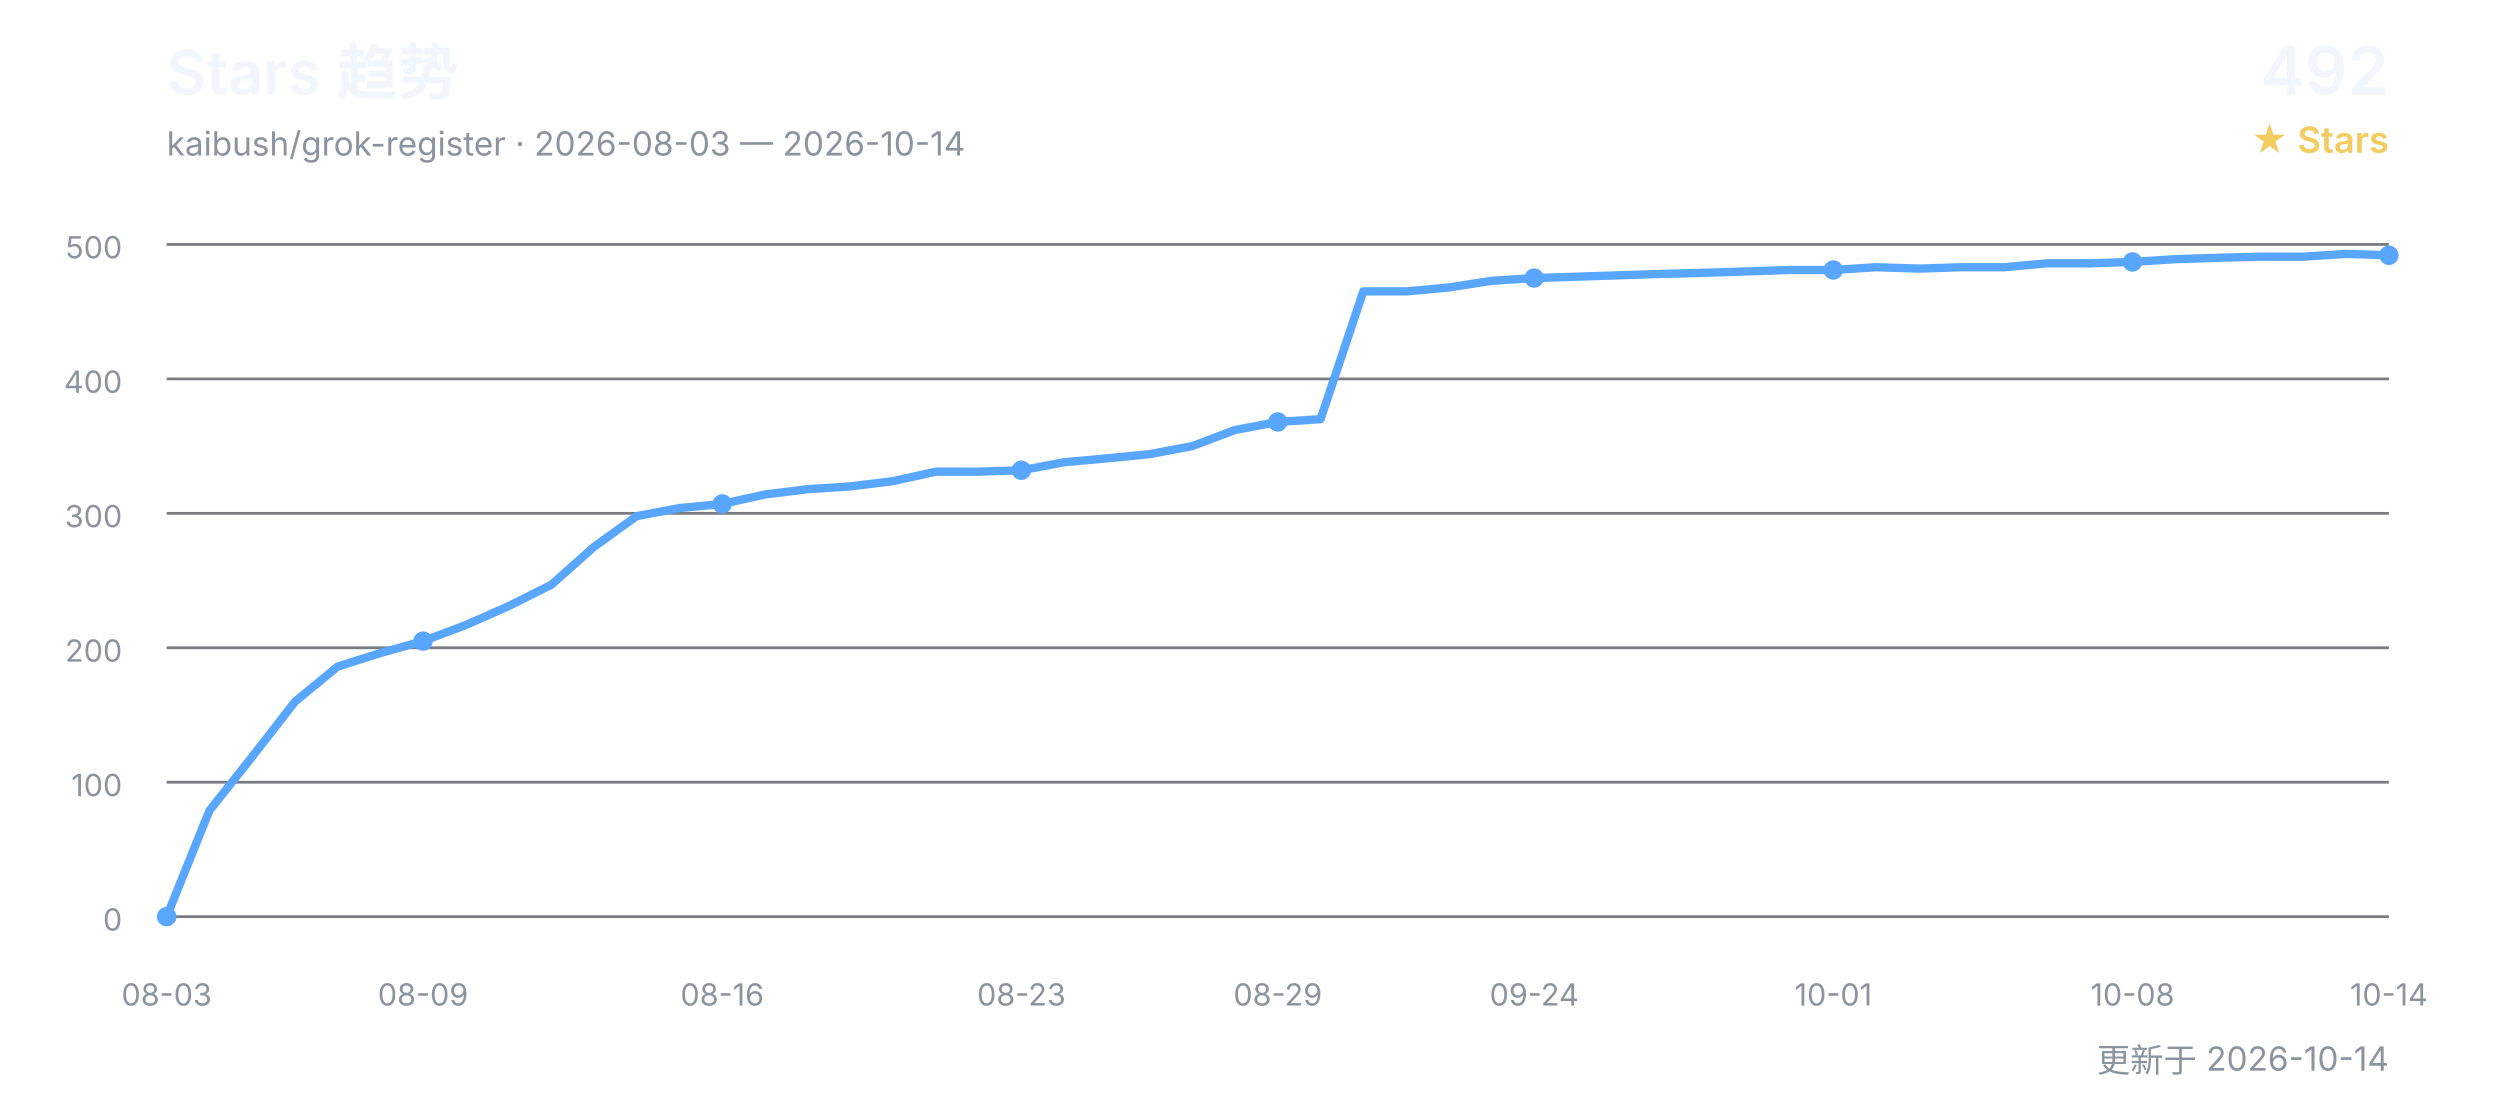
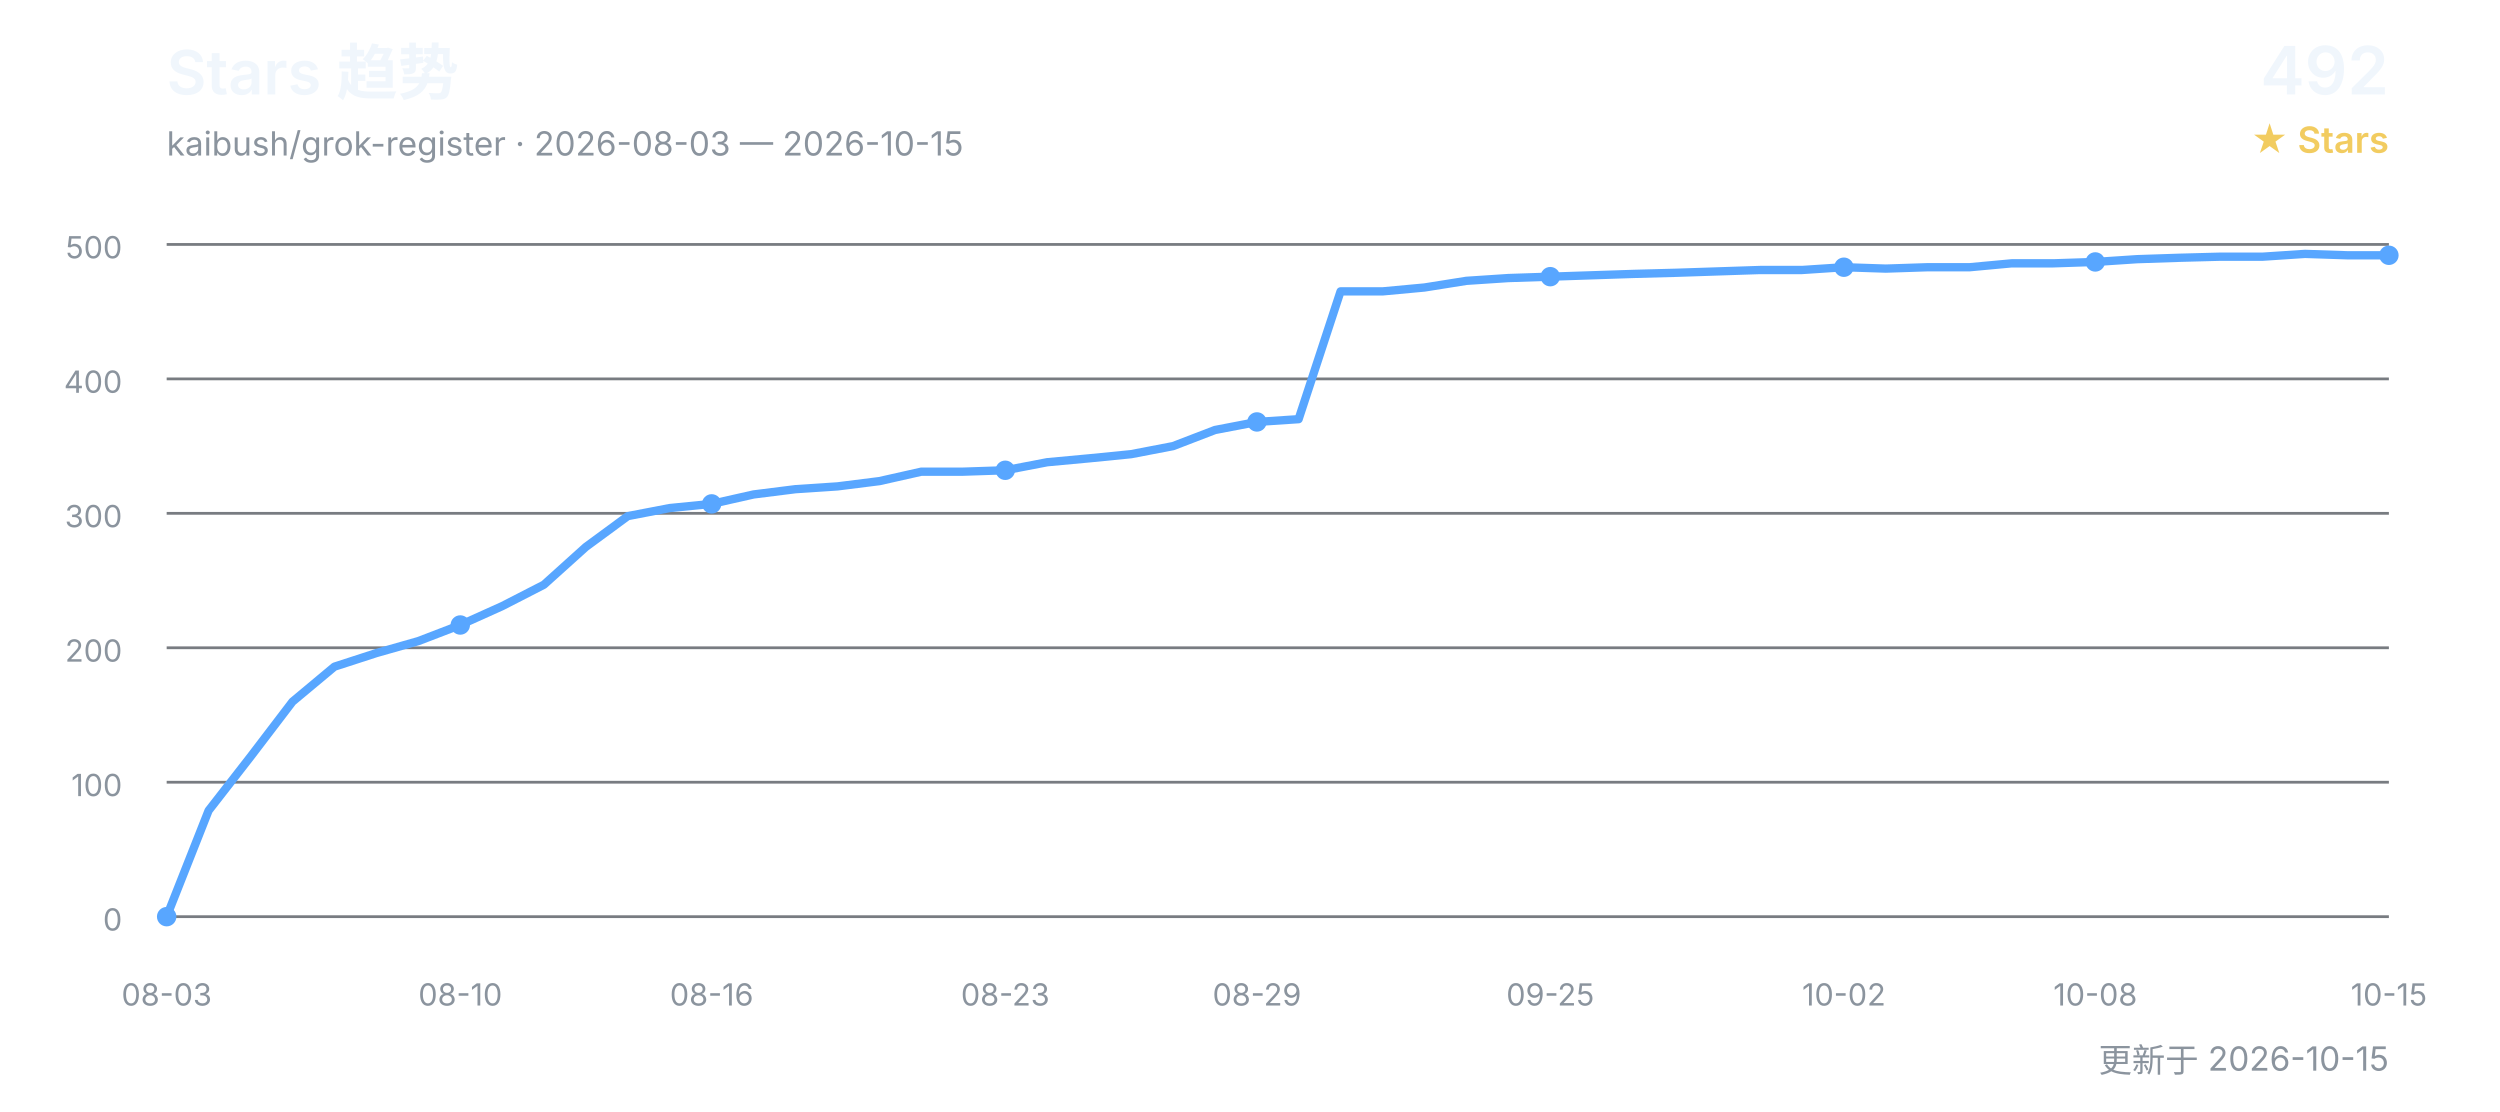
<svg xmlns="http://www.w3.org/2000/svg" width="900" height="400" viewBox="0 0 900 400" role="img" aria-labelledby="title desc">
  <defs>
    <style>
      text { font-family: Inter, "Segoe UI", Arial, "Noto Sans CJK SC", sans-serif; }
      .title { fill: #f0f6fc; font-size: 22px; font-weight: 600; }
      .subtitle { fill: #8b949e; font-size: 12px; }
      .count { fill: #f0f6fc; font-size: 24px; font-weight: 600; }
      .count-label { fill: #f2cc60; font-size: 13px; font-weight: 600; }
      .grid { stroke: #30363d; stroke-width: 1; opacity: 0.65; }
      .axis { fill: #8b949e; font-size: 11px; }
      .line { fill: none; stroke: #58a6ff; stroke-width: 3; stroke-linecap: round; stroke-linejoin: round; }
      .point { fill: #58a6ff; }
    </style>
  </defs>
  <text x="60" y="34" class="title">Stars 趋势</text>
-   <text x="60" y="56" class="subtitle">kaibush/grok-register · 2026-08-03 — 2026-10-14</text>
+   <text x="60" y="56" class="subtitle">kaibush/grok-register · 2026-08-03 — 2026-10-15</text>
  <text x="860" y="34" class="count" text-anchor="end">492</text>
  <text x="860" y="55" class="count-label" text-anchor="end">★ Stars</text>
  <line x1="60" y1="330.0" x2="860" y2="330.0" class="grid" />
  <text x="44" y="335.0" class="axis" text-anchor="end">0</text>
  <line x1="60" y1="281.6" x2="860" y2="281.6" class="grid" />
  <text x="44" y="286.6" class="axis" text-anchor="end">100</text>
  <line x1="60" y1="233.2" x2="860" y2="233.2" class="grid" />
  <text x="44" y="238.2" class="axis" text-anchor="end">200</text>
  <line x1="60" y1="184.8" x2="860" y2="184.8" class="grid" />
  <text x="44" y="189.8" class="axis" text-anchor="end">300</text>
  <line x1="60" y1="136.4" x2="860" y2="136.4" class="grid" />
  <text x="44" y="141.4" class="axis" text-anchor="end">400</text>
  <line x1="60" y1="88.0" x2="860" y2="88.0" class="grid" />
  <text x="44" y="93.0" class="axis" text-anchor="end">500</text>
-   <polyline points="60.0,330.0 75.4,291.8 90.8,272.4 106.2,252.6 121.5,240.0 136.9,235.1 152.3,230.8 167.7,225.0 183.1,218.2 198.5,210.5 213.8,196.9 229.2,185.8 244.6,182.9 260.0,181.4 275.4,178.0 290.8,176.1 306.2,175.1 321.5,173.2 336.9,169.8 352.3,169.8 367.7,169.3 383.1,166.4 398.5,165.0 413.8,163.5 429.2,160.6 444.6,154.8 460.0,151.9 475.4,150.9 490.8,104.9 506.2,104.9 521.5,103.5 536.9,101.1 552.3,100.1 567.7,99.6 583.1,99.1 598.5,98.6 613.8,98.2 629.2,97.7 644.6,97.2 660.0,97.2 675.4,96.2 690.8,96.7 706.2,96.2 721.5,96.2 736.9,94.8 752.3,94.8 767.7,94.3 783.1,93.3 798.5,92.8 813.8,92.4 829.2,92.4 844.6,91.4 860.0,91.9" class="line" />
+   <polyline points="60.0,330.0 75.1,291.8 90.2,272.4 105.3,252.6 120.4,240.0 135.5,235.1 150.6,230.8 165.7,225.0 180.8,218.2 195.8,210.5 210.9,196.9 226.0,185.8 241.1,182.9 256.2,181.4 271.3,178.0 286.4,176.1 301.5,175.1 316.6,173.2 331.7,169.8 346.8,169.8 361.9,169.3 377.0,166.4 392.1,165.0 407.2,163.5 422.3,160.6 437.4,154.8 452.5,151.9 467.5,150.9 482.6,104.9 497.7,104.9 512.8,103.5 527.9,101.1 543.0,100.1 558.1,99.6 573.2,99.1 588.3,98.6 603.4,98.2 618.5,97.7 633.6,97.2 648.7,97.2 663.8,96.2 678.9,96.7 694.0,96.2 709.1,96.2 724.2,94.8 739.2,94.8 754.3,94.3 769.4,93.3 784.5,92.8 799.6,92.4 814.7,92.4 829.8,91.4 844.9,91.9 860.0,91.9" class="line" />
  <text x="60.0" y="362" class="axis" text-anchor="middle">08-03</text>
  <circle cx="60.0" cy="330.0" r="3.5" class="point" />
-   <text x="152.3" y="362" class="axis" text-anchor="middle">08-09</text>
-   <circle cx="152.3" cy="230.8" r="3.5" class="point" />
-   <text x="260.0" y="362" class="axis" text-anchor="middle">08-16</text>
-   <circle cx="260.0" cy="181.4" r="3.5" class="point" />
-   <text x="367.7" y="362" class="axis" text-anchor="middle">08-23</text>
-   <circle cx="367.7" cy="169.3" r="3.5" class="point" />
-   <text x="460.0" y="362" class="axis" text-anchor="middle">08-29</text>
-   <circle cx="460.0" cy="151.9" r="3.5" class="point" />
-   <text x="552.3" y="362" class="axis" text-anchor="middle">09-24</text>
-   <circle cx="552.3" cy="100.1" r="3.5" class="point" />
-   <text x="660.0" y="362" class="axis" text-anchor="middle">10-01</text>
-   <circle cx="660.0" cy="97.2" r="3.5" class="point" />
-   <text x="767.7" y="362" class="axis" text-anchor="middle">10-08</text>
-   <circle cx="767.7" cy="94.3" r="3.5" class="point" />
-   <text x="860.0" y="362" class="axis" text-anchor="middle">10-14</text>
+   <text x="165.7" y="362" class="axis" text-anchor="middle">08-10</text>
+   <circle cx="165.7" cy="225.0" r="3.5" class="point" />
+   <text x="256.2" y="362" class="axis" text-anchor="middle">08-16</text>
+   <circle cx="256.2" cy="181.4" r="3.5" class="point" />
+   <text x="361.9" y="362" class="axis" text-anchor="middle">08-23</text>
+   <circle cx="361.9" cy="169.3" r="3.5" class="point" />
+   <text x="452.5" y="362" class="axis" text-anchor="middle">08-29</text>
+   <circle cx="452.5" cy="151.9" r="3.5" class="point" />
+   <text x="558.1" y="362" class="axis" text-anchor="middle">09-25</text>
+   <circle cx="558.1" cy="99.6" r="3.5" class="point" />
+   <text x="663.8" y="362" class="axis" text-anchor="middle">10-02</text>
+   <circle cx="663.8" cy="96.2" r="3.5" class="point" />
+   <text x="754.3" y="362" class="axis" text-anchor="middle">10-08</text>
+   <circle cx="754.3" cy="94.3" r="3.5" class="point" />
+   <text x="860.0" y="362" class="axis" text-anchor="middle">10-15</text>
  <circle cx="860.0" cy="91.9" r="3.5" class="point" />
-   <text x="860" y="386" class="subtitle" text-anchor="end">更新于 2026-10-14</text>
+   <text x="860" y="386" class="subtitle" text-anchor="end">更新于 2026-10-15</text>
</svg>
